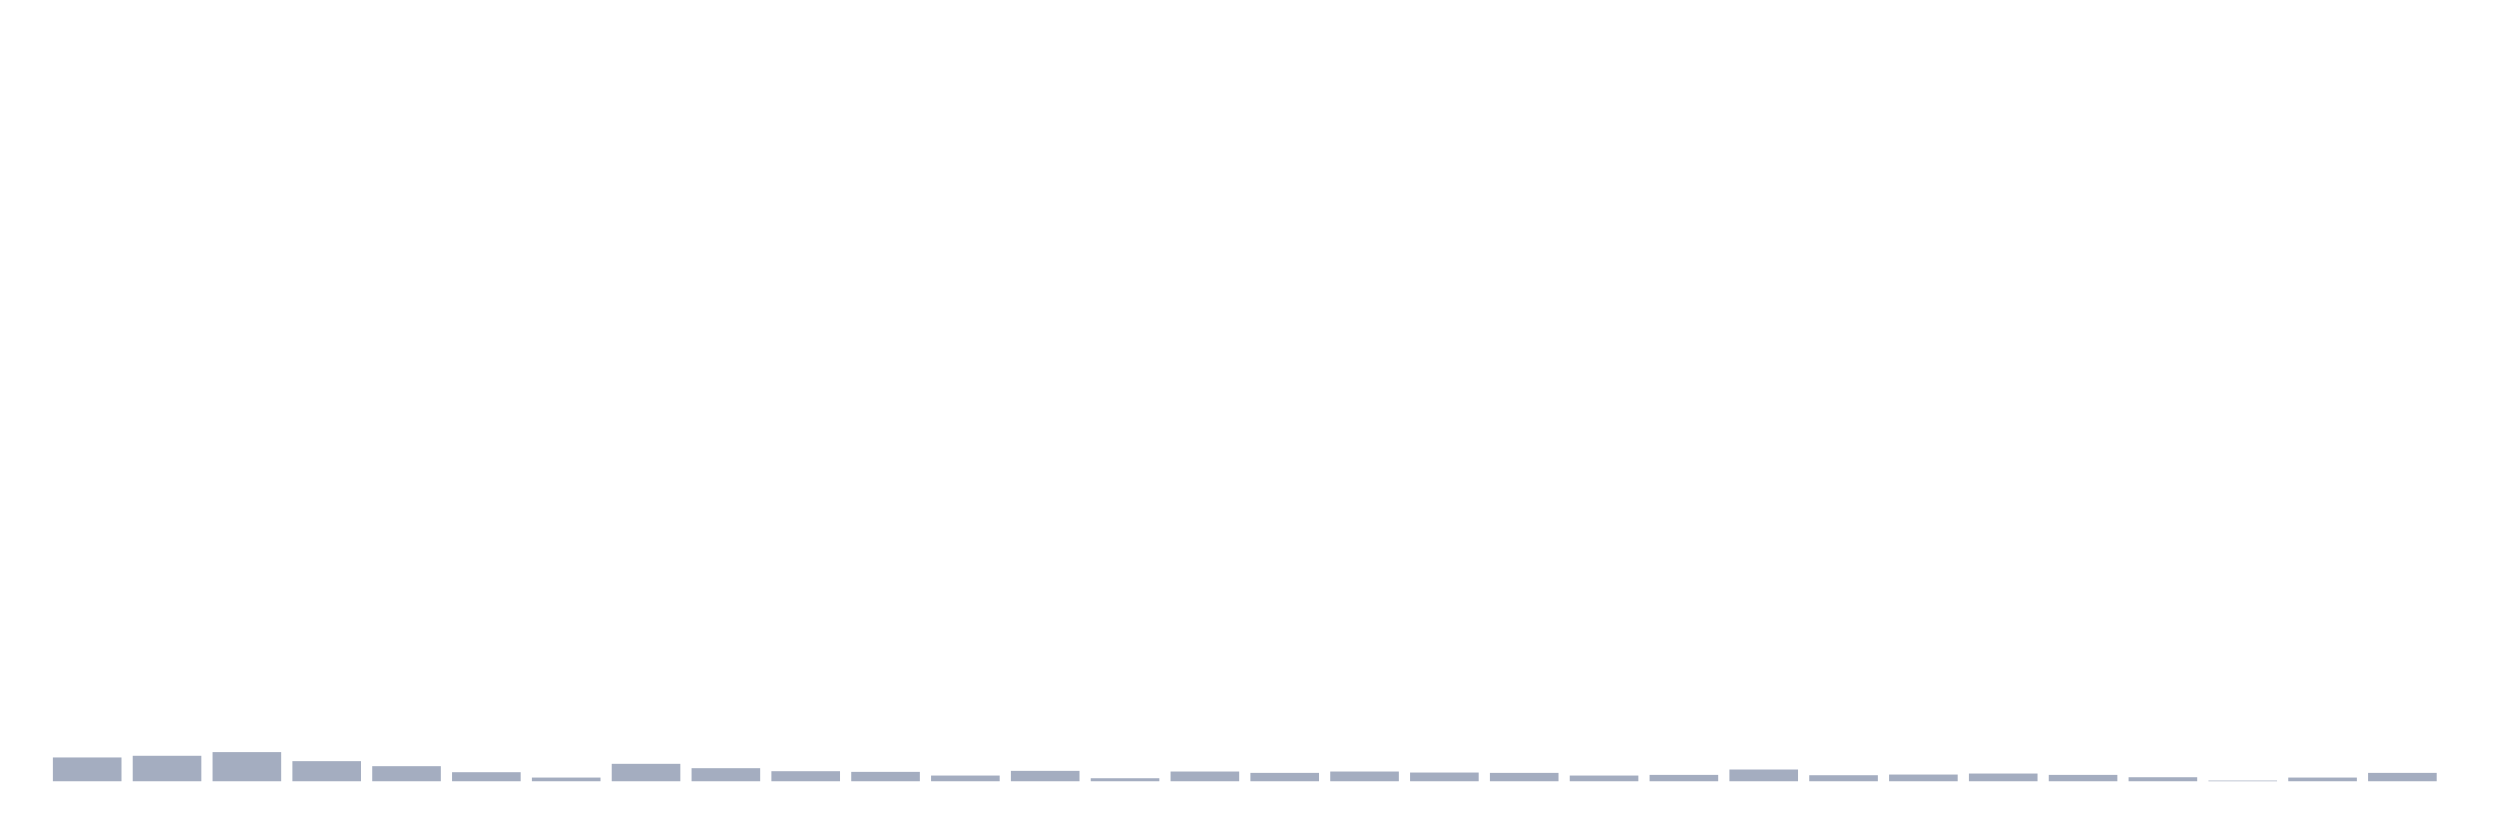
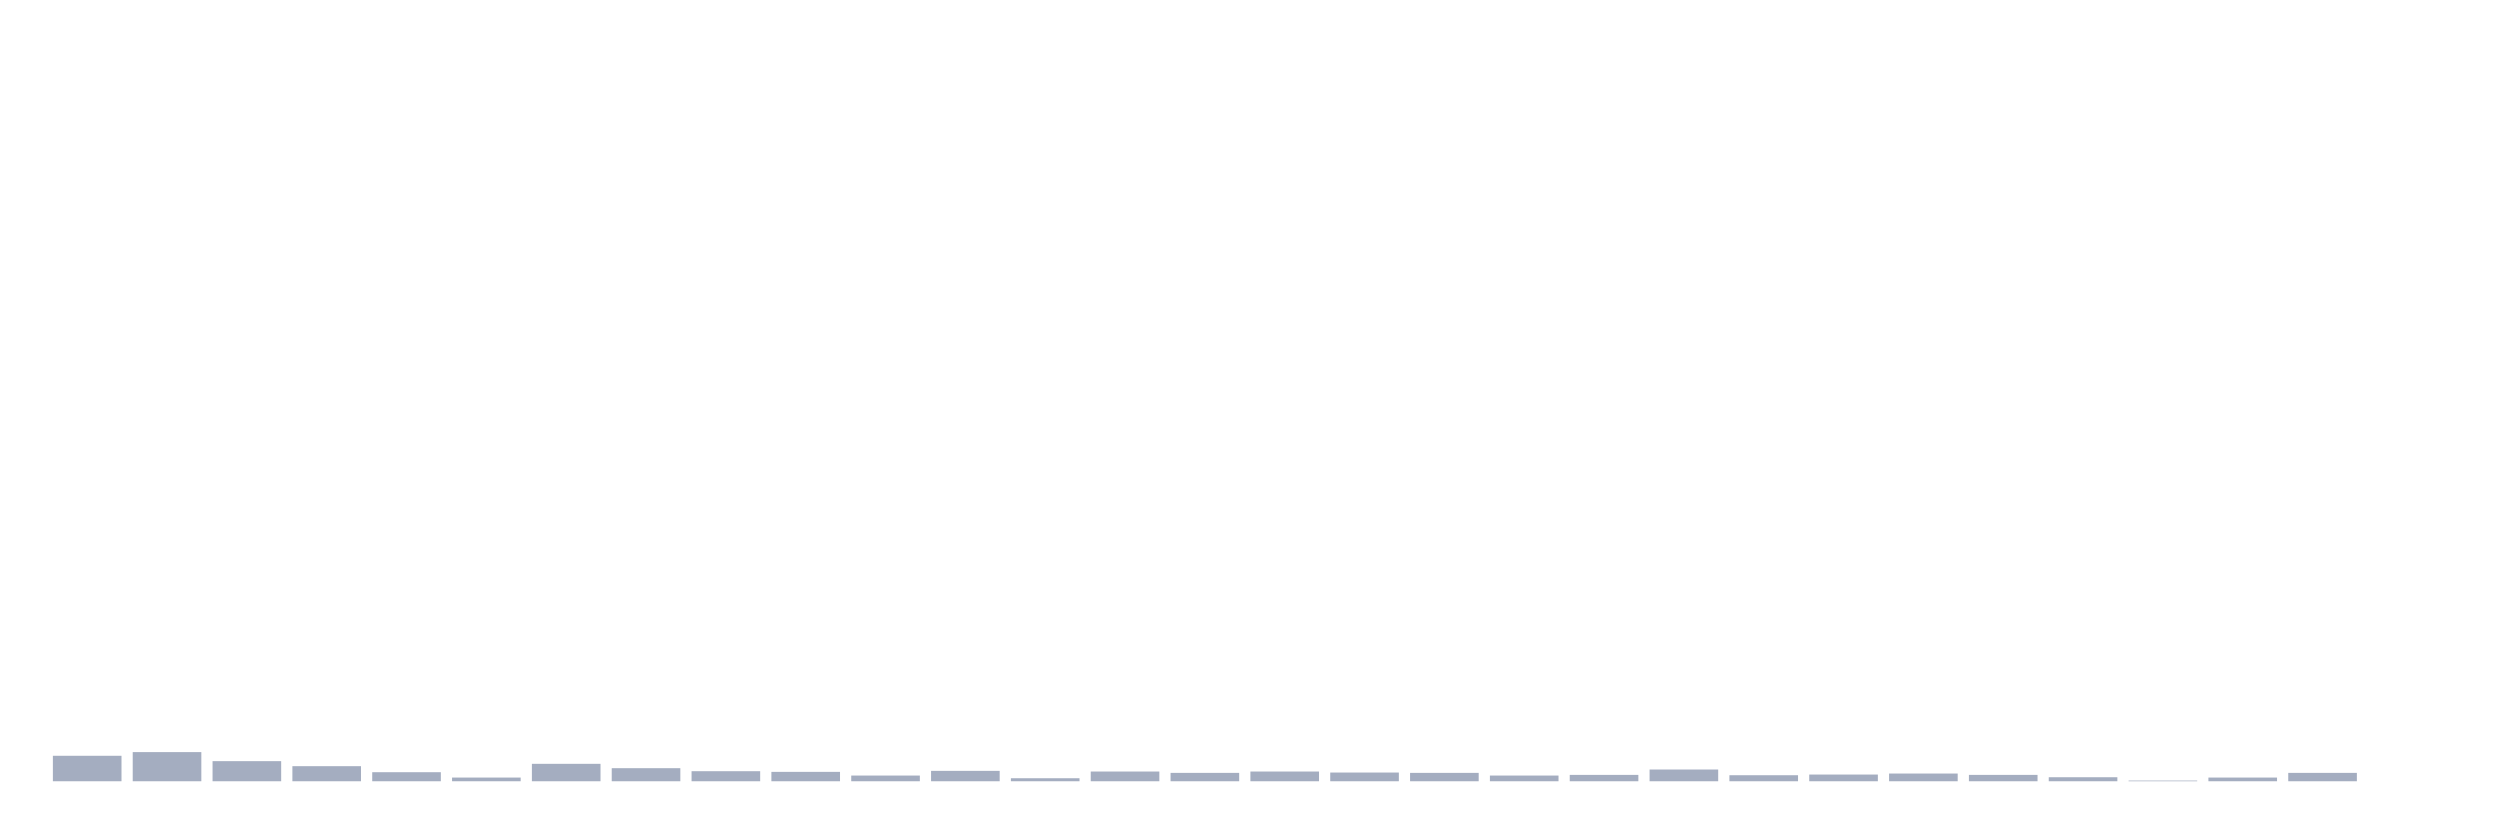
<svg xmlns="http://www.w3.org/2000/svg" viewBox="0 0 480 160">
  <g transform="translate(10,10)">
-     <rect class="bar" x="0.153" width="13.175" y="135.432" height="4.568" fill="rgb(164,173,192)" />
-     <rect class="bar" x="15.482" width="13.175" y="135.11" height="4.89" fill="rgb(164,173,192)" />
-     <rect class="bar" x="30.81" width="13.175" y="134.403" height="5.597" fill="rgb(164,173,192)" />
-     <rect class="bar" x="46.138" width="13.175" y="136.14" height="3.86" fill="rgb(164,173,192)" />
-     <rect class="bar" x="61.466" width="13.175" y="137.105" height="2.895" fill="rgb(164,173,192)" />
-     <rect class="bar" x="76.794" width="13.175" y="138.263" height="1.737" fill="rgb(164,173,192)" />
-     <rect class="bar" x="92.123" width="13.175" y="139.292" height="0.708" fill="rgb(164,173,192)" />
-     <rect class="bar" x="107.451" width="13.175" y="136.654" height="3.346" fill="rgb(164,173,192)" />
-     <rect class="bar" x="122.779" width="13.175" y="137.491" height="2.509" fill="rgb(164,173,192)" />
-     <rect class="bar" x="138.107" width="13.175" y="138.07" height="1.93" fill="rgb(164,173,192)" />
-     <rect class="bar" x="153.436" width="13.175" y="138.199" height="1.801" fill="rgb(164,173,192)" />
-     <rect class="bar" x="168.764" width="13.175" y="138.906" height="1.094" fill="rgb(164,173,192)" />
-     <rect class="bar" x="184.092" width="13.175" y="138.006" height="1.994" fill="rgb(164,173,192)" />
-     <rect class="bar" x="199.42" width="13.175" y="139.421" height="0.579" fill="rgb(164,173,192)" />
-     <rect class="bar" x="214.748" width="13.175" y="138.134" height="1.866" fill="rgb(164,173,192)" />
-     <rect class="bar" x="230.077" width="13.175" y="138.392" height="1.608" fill="rgb(164,173,192)" />
-     <rect class="bar" x="245.405" width="13.175" y="138.134" height="1.866" fill="rgb(164,173,192)" />
-     <rect class="bar" x="260.733" width="13.175" y="138.327" height="1.673" fill="rgb(164,173,192)" />
-     <rect class="bar" x="276.061" width="13.175" y="138.392" height="1.608" fill="rgb(164,173,192)" />
-     <rect class="bar" x="291.39" width="13.175" y="138.906" height="1.094" fill="rgb(164,173,192)" />
-     <rect class="bar" x="306.718" width="13.175" y="138.778" height="1.222" fill="rgb(164,173,192)" />
-     <rect class="bar" x="322.046" width="13.175" y="137.748" height="2.252" fill="rgb(164,173,192)" />
-     <rect class="bar" x="337.374" width="13.175" y="138.842" height="1.158" fill="rgb(164,173,192)" />
-     <rect class="bar" x="352.702" width="13.175" y="138.713" height="1.287" fill="rgb(164,173,192)" />
-     <rect class="bar" x="368.031" width="13.175" y="138.52" height="1.48" fill="rgb(164,173,192)" />
-     <rect class="bar" x="383.359" width="13.175" y="138.778" height="1.222" fill="rgb(164,173,192)" />
-     <rect class="bar" x="398.687" width="13.175" y="139.228" height="0.772" fill="rgb(164,173,192)" />
-     <rect class="bar" x="414.015" width="13.175" y="139.871" height="0.129" fill="rgb(164,173,192)" />
-     <rect class="bar" x="429.344" width="13.175" y="139.292" height="0.708" fill="rgb(164,173,192)" />
-     <rect class="bar" x="444.672" width="13.175" y="138.392" height="1.608" fill="rgb(164,173,192)" />
+     <rect class="bar" x="0.153" width="13.175" y="135.11" height="4.89" fill="rgb(164,173,192)" />
+     <rect class="bar" x="15.482" width="13.175" y="134.403" height="5.597" fill="rgb(164,173,192)" />
+     <rect class="bar" x="30.81" width="13.175" y="136.14" height="3.86" fill="rgb(164,173,192)" />
+     <rect class="bar" x="46.138" width="13.175" y="137.105" height="2.895" fill="rgb(164,173,192)" />
+     <rect class="bar" x="61.466" width="13.175" y="138.263" height="1.737" fill="rgb(164,173,192)" />
+     <rect class="bar" x="76.794" width="13.175" y="139.292" height="0.708" fill="rgb(164,173,192)" />
+     <rect class="bar" x="92.123" width="13.175" y="136.654" height="3.346" fill="rgb(164,173,192)" />
+     <rect class="bar" x="107.451" width="13.175" y="137.491" height="2.509" fill="rgb(164,173,192)" />
+     <rect class="bar" x="122.779" width="13.175" y="138.07" height="1.93" fill="rgb(164,173,192)" />
+     <rect class="bar" x="138.107" width="13.175" y="138.199" height="1.801" fill="rgb(164,173,192)" />
+     <rect class="bar" x="153.436" width="13.175" y="138.906" height="1.094" fill="rgb(164,173,192)" />
+     <rect class="bar" x="168.764" width="13.175" y="138.006" height="1.994" fill="rgb(164,173,192)" />
+     <rect class="bar" x="184.092" width="13.175" y="139.421" height="0.579" fill="rgb(164,173,192)" />
+     <rect class="bar" x="199.42" width="13.175" y="138.134" height="1.866" fill="rgb(164,173,192)" />
+     <rect class="bar" x="214.748" width="13.175" y="138.392" height="1.608" fill="rgb(164,173,192)" />
+     <rect class="bar" x="230.077" width="13.175" y="138.134" height="1.866" fill="rgb(164,173,192)" />
+     <rect class="bar" x="245.405" width="13.175" y="138.327" height="1.673" fill="rgb(164,173,192)" />
+     <rect class="bar" x="260.733" width="13.175" y="138.392" height="1.608" fill="rgb(164,173,192)" />
+     <rect class="bar" x="276.061" width="13.175" y="138.906" height="1.094" fill="rgb(164,173,192)" />
+     <rect class="bar" x="291.39" width="13.175" y="138.778" height="1.222" fill="rgb(164,173,192)" />
+     <rect class="bar" x="306.718" width="13.175" y="137.748" height="2.252" fill="rgb(164,173,192)" />
+     <rect class="bar" x="322.046" width="13.175" y="138.842" height="1.158" fill="rgb(164,173,192)" />
+     <rect class="bar" x="337.374" width="13.175" y="138.713" height="1.287" fill="rgb(164,173,192)" />
+     <rect class="bar" x="352.702" width="13.175" y="138.52" height="1.48" fill="rgb(164,173,192)" />
+     <rect class="bar" x="368.031" width="13.175" y="138.778" height="1.222" fill="rgb(164,173,192)" />
+     <rect class="bar" x="383.359" width="13.175" y="139.228" height="0.772" fill="rgb(164,173,192)" />
+     <rect class="bar" x="398.687" width="13.175" y="139.871" height="0.129" fill="rgb(164,173,192)" />
+     <rect class="bar" x="414.015" width="13.175" y="139.292" height="0.708" fill="rgb(164,173,192)" />
+     <rect class="bar" x="429.344" width="13.175" y="138.392" height="1.608" fill="rgb(164,173,192)" />
+     <rect class="bar" x="444.672" width="13.175" y="140" height="0" fill="rgb(164,173,192)" />
  </g>
</svg>
